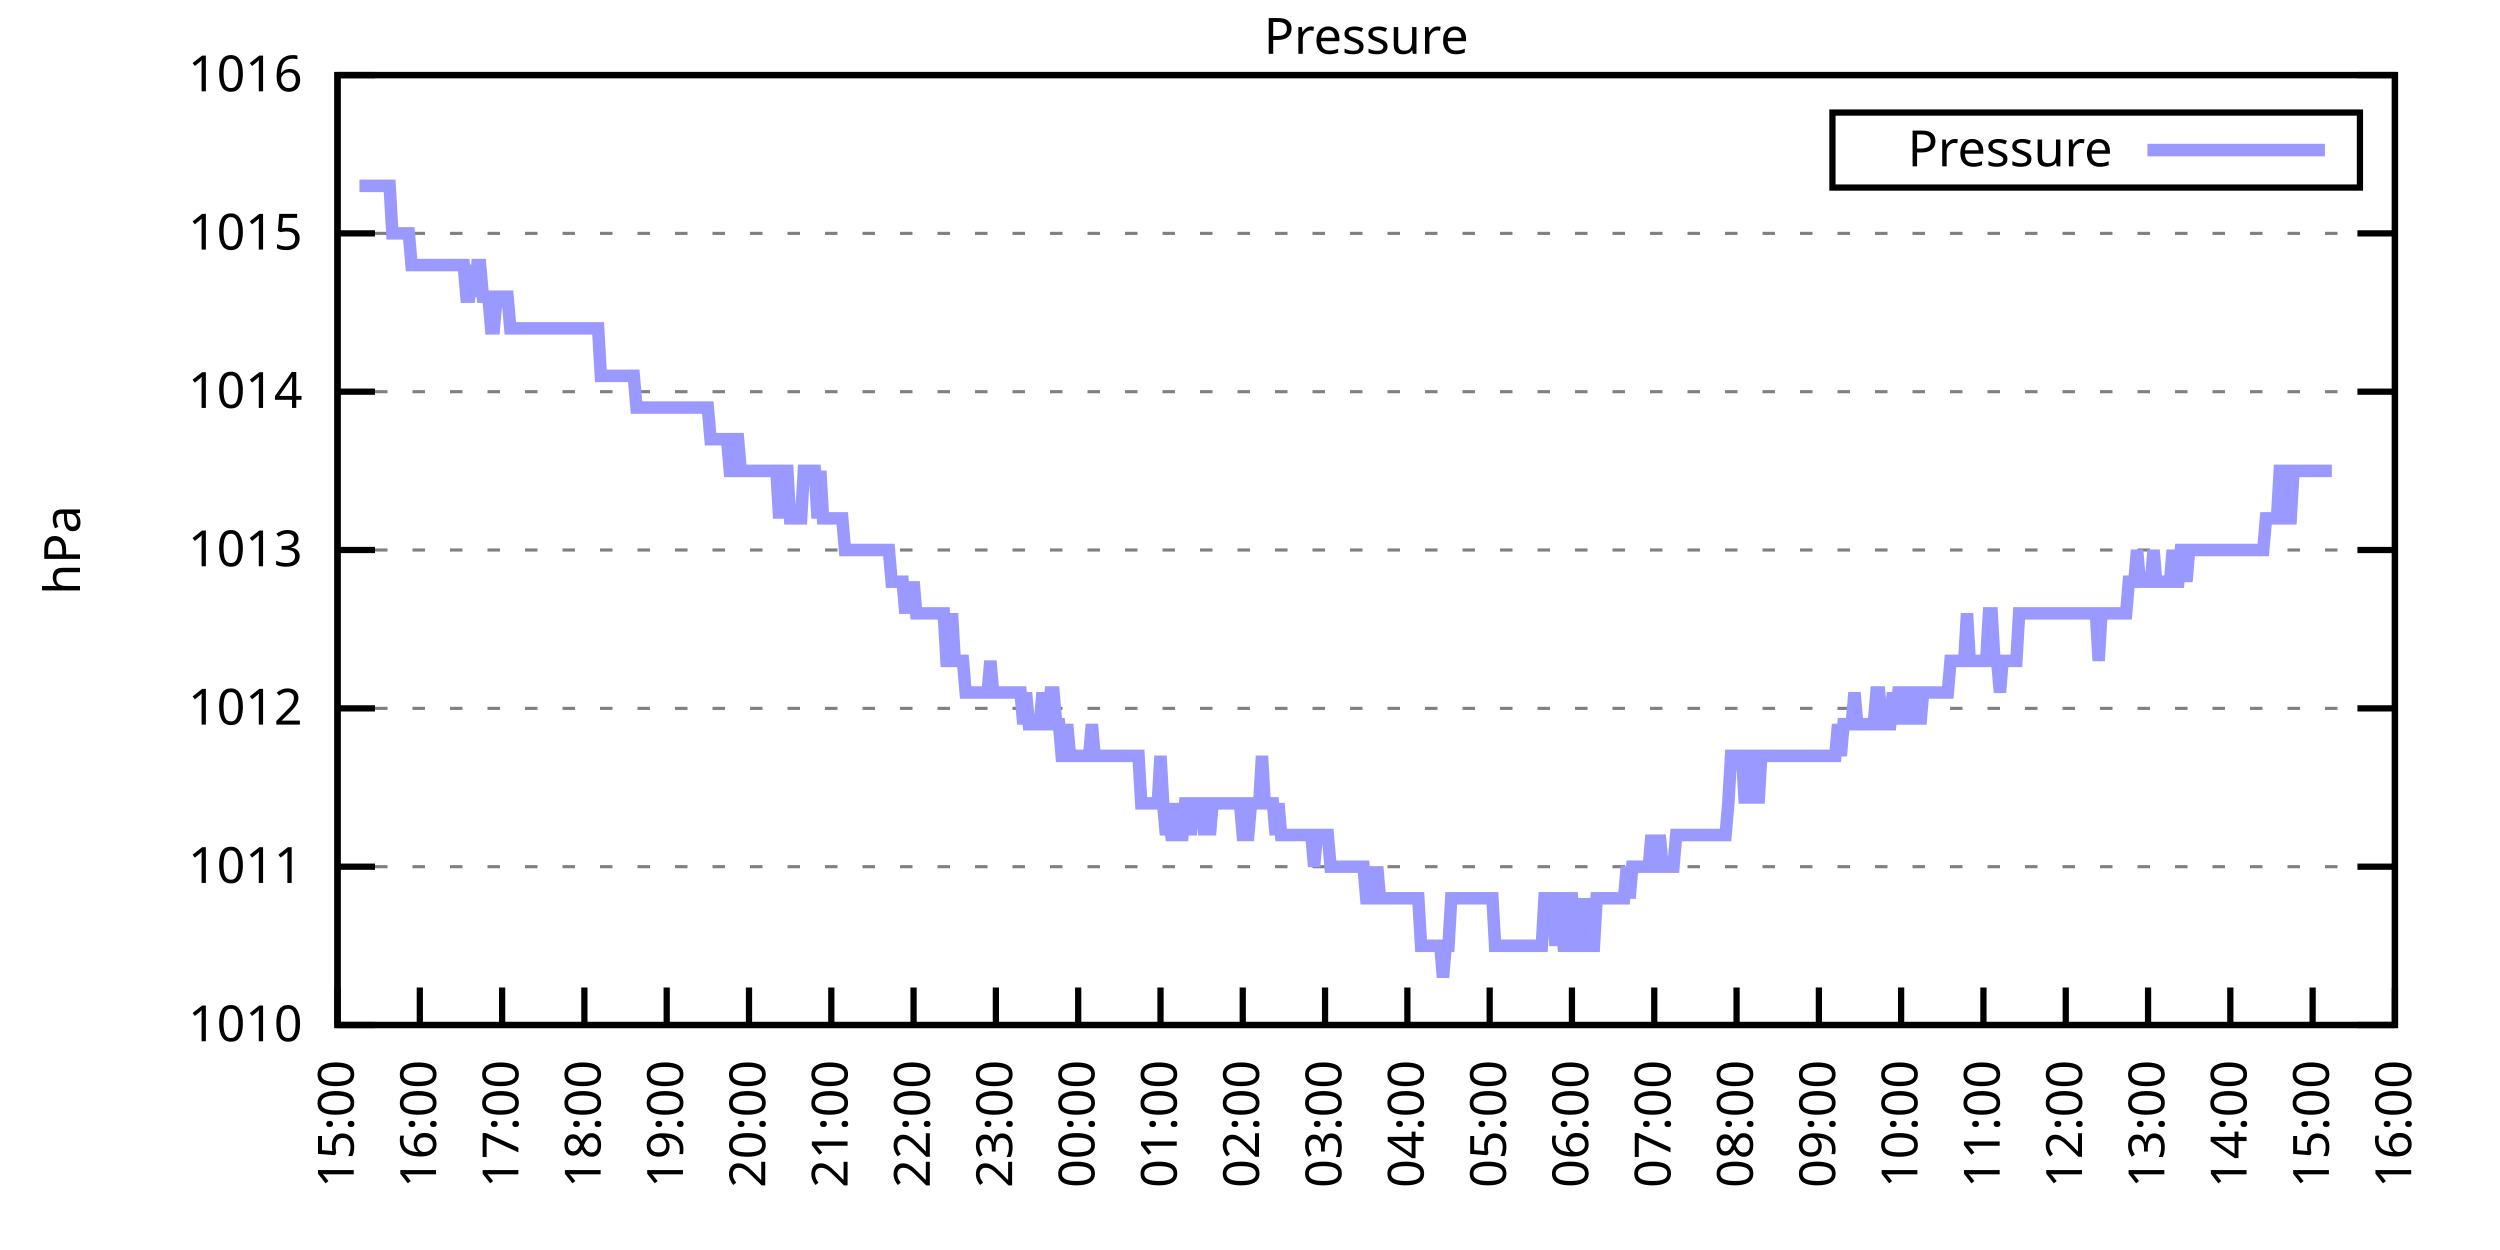
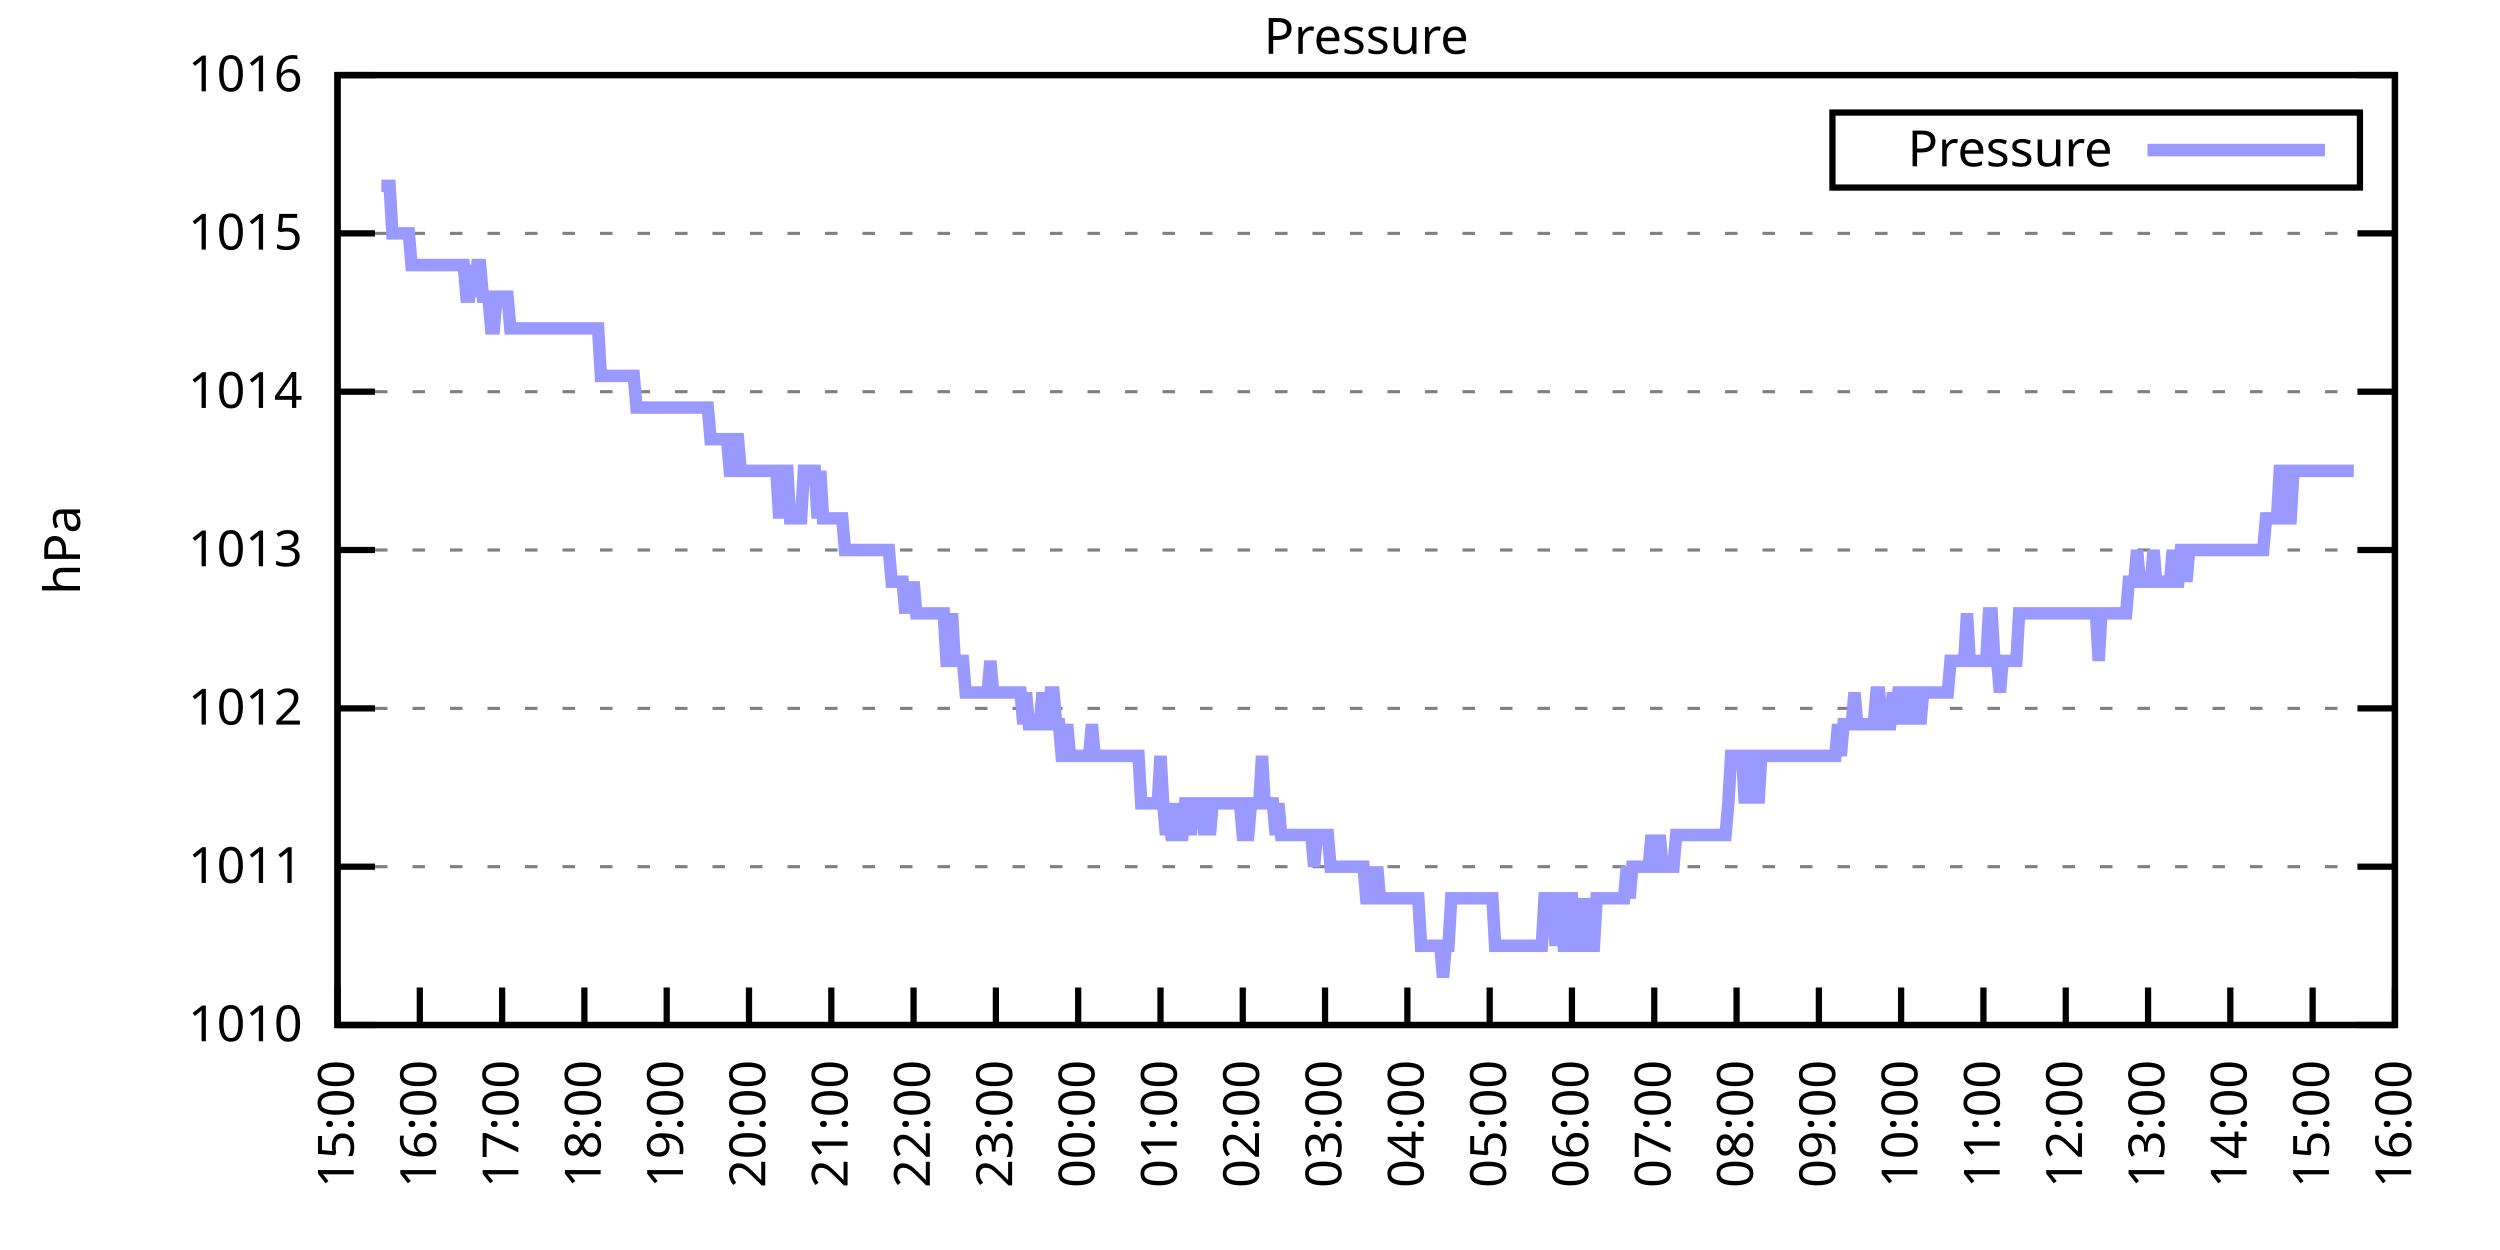
<svg xmlns="http://www.w3.org/2000/svg" xmlns:xlink="http://www.w3.org/1999/xlink" width="400" height="200" viewBox="0 0 400 200">
  <g id="gnuplot_canvas">
    <rect x="0" y="0" width="400" height="200" fill="none" />
    <defs>
      <circle id="gpDot" r="0.5" stroke-width="0.5" stroke="currentColor" />
      <path id="gpPt0" stroke-width="0.333" stroke="currentColor" d="M-1,0 h2 M0,-1 v2" />
      <path id="gpPt1" stroke-width="0.333" stroke="currentColor" d="M-1,-1 L1,1 M1,-1 L-1,1" />
      <path id="gpPt2" stroke-width="0.333" stroke="currentColor" d="M-1,0 L1,0 M0,-1 L0,1 M-1,-1 L1,1 M-1,1 L1,-1" />
      <rect id="gpPt3" stroke-width="0.333" stroke="currentColor" x="-1" y="-1" width="2" height="2" />
      <rect id="gpPt4" stroke-width="0.333" stroke="currentColor" fill="currentColor" x="-1" y="-1" width="2" height="2" />
      <circle id="gpPt5" stroke-width="0.333" stroke="currentColor" cx="0" cy="0" r="1" />
      <use xlink:href="#gpPt5" id="gpPt6" fill="currentColor" stroke="none" />
      <path id="gpPt7" stroke-width="0.333" stroke="currentColor" d="M0,-1.33 L-1.33,0.67 L1.33,0.67 z" />
      <use xlink:href="#gpPt7" id="gpPt8" fill="currentColor" stroke="none" />
      <use xlink:href="#gpPt7" id="gpPt9" stroke="currentColor" transform="rotate(180)" />
      <use xlink:href="#gpPt9" id="gpPt10" fill="currentColor" stroke="none" />
      <use xlink:href="#gpPt3" id="gpPt11" stroke="currentColor" transform="rotate(45)" />
      <use xlink:href="#gpPt11" id="gpPt12" fill="currentColor" stroke="none" />
      <path id="gpPt13" stroke-width="0.333" stroke="currentColor" d="M0,1.330 L1.265,0.411 L0.782,-1.067 L-0.782,-1.076 L-1.265,0.411 z" />
      <use xlink:href="#gpPt13" id="gpPt14" fill="currentColor" stroke="none" />
      <filter id="textbox" filterUnits="objectBoundingBox" x="0" y="0" height="1" width="1">
        <feFlood flood-color="white" flood-opacity="1" result="bgnd" />
        <feComposite in="SourceGraphic" in2="bgnd" operator="atop" />
      </filter>
      <filter id="greybox" filterUnits="objectBoundingBox" x="0" y="0" height="1" width="1">
        <feFlood flood-color="lightgrey" flood-opacity="1" result="grey" />
        <feComposite in="SourceGraphic" in2="grey" operator="atop" />
      </filter>
    </defs>
    <g fill="none" color="white" stroke="currentColor" stroke-width="1.00" stroke-linecap="butt" stroke-linejoin="miter">
</g>
    <g fill="none" color="black" stroke="currentColor" stroke-width="1.00" stroke-linecap="butt" stroke-linejoin="miter">
      <g stroke="none" shape-rendering="crispEdges">
        <polygon fill="rgb(255, 255, 255)" points="54.00,164.00 383.18,164.00 383.18,12.02 54.00,12.02 " />
      </g>
    </g>
    <g fill="none" color="black" stroke="currentColor" stroke-width="1.00" stroke-linecap="butt" stroke-linejoin="miter">
</g>
    <g fill="none" color="black" stroke="black" stroke-width="0.50" stroke-linecap="butt" stroke-linejoin="miter">
</g>
    <g fill="none" color="gray" stroke="currentColor" stroke-width="0.50" stroke-linecap="butt" stroke-linejoin="miter">
      <path stroke="gray" stroke-dasharray="2,4" class="gridline" d="M54.00,164.00 L383.19,164.00  " />
    </g>
    <g fill="none" color="gray" stroke="gray" stroke-width="1.00" stroke-linecap="butt" stroke-linejoin="miter">
</g>
    <g fill="none" color="black" stroke="currentColor" stroke-width="1.00" stroke-linecap="butt" stroke-linejoin="miter">
      <path stroke="black" d="M54.00,164.00 L60.00,164.00 M383.19,164.00 L377.19,164.00  " />
      <g transform="translate(48.40,166.60)" stroke="none" fill="black" font-family="Sans" font-size="8.00" text-anchor="end">
        <text>
          <tspan font-family="Sans"> 1010</tspan>
        </text>
      </g>
    </g>
    <g fill="none" color="black" stroke="currentColor" stroke-width="1.00" stroke-linecap="butt" stroke-linejoin="miter">
</g>
    <g fill="none" color="black" stroke="black" stroke-width="0.50" stroke-linecap="butt" stroke-linejoin="miter">
</g>
    <g fill="none" color="gray" stroke="currentColor" stroke-width="0.50" stroke-linecap="butt" stroke-linejoin="miter">
      <path stroke="gray" stroke-dasharray="2,4" class="gridline" d="M54.00,138.67 L383.19,138.67  " />
    </g>
    <g fill="none" color="gray" stroke="gray" stroke-width="1.00" stroke-linecap="butt" stroke-linejoin="miter">
</g>
    <g fill="none" color="black" stroke="currentColor" stroke-width="1.00" stroke-linecap="butt" stroke-linejoin="miter">
      <path stroke="black" d="M54.00,138.67 L60.00,138.67 M383.19,138.67 L377.19,138.67  " />
      <g transform="translate(48.40,141.27)" stroke="none" fill="black" font-family="Sans" font-size="8.00" text-anchor="end">
        <text>
          <tspan font-family="Sans"> 1011</tspan>
        </text>
      </g>
    </g>
    <g fill="none" color="black" stroke="currentColor" stroke-width="1.00" stroke-linecap="butt" stroke-linejoin="miter">
</g>
    <g fill="none" color="black" stroke="black" stroke-width="0.50" stroke-linecap="butt" stroke-linejoin="miter">
</g>
    <g fill="none" color="gray" stroke="currentColor" stroke-width="0.50" stroke-linecap="butt" stroke-linejoin="miter">
      <path stroke="gray" stroke-dasharray="2,4" class="gridline" d="M54.00,113.34 L383.19,113.34  " />
    </g>
    <g fill="none" color="gray" stroke="gray" stroke-width="1.00" stroke-linecap="butt" stroke-linejoin="miter">
</g>
    <g fill="none" color="black" stroke="currentColor" stroke-width="1.00" stroke-linecap="butt" stroke-linejoin="miter">
      <path stroke="black" d="M54.00,113.34 L60.00,113.34 M383.19,113.34 L377.19,113.34  " />
      <g transform="translate(48.40,115.94)" stroke="none" fill="black" font-family="Sans" font-size="8.00" text-anchor="end">
        <text>
          <tspan font-family="Sans"> 1012</tspan>
        </text>
      </g>
    </g>
    <g fill="none" color="black" stroke="currentColor" stroke-width="1.00" stroke-linecap="butt" stroke-linejoin="miter">
</g>
    <g fill="none" color="black" stroke="black" stroke-width="0.50" stroke-linecap="butt" stroke-linejoin="miter">
</g>
    <g fill="none" color="gray" stroke="currentColor" stroke-width="0.50" stroke-linecap="butt" stroke-linejoin="miter">
      <path stroke="gray" stroke-dasharray="2,4" class="gridline" d="M54.00,88.00 L383.19,88.00  " />
    </g>
    <g fill="none" color="gray" stroke="gray" stroke-width="1.00" stroke-linecap="butt" stroke-linejoin="miter">
</g>
    <g fill="none" color="black" stroke="currentColor" stroke-width="1.00" stroke-linecap="butt" stroke-linejoin="miter">
      <path stroke="black" d="M54.00,88.00 L60.00,88.00 M383.19,88.00 L377.19,88.00  " />
      <g transform="translate(48.40,90.60)" stroke="none" fill="black" font-family="Sans" font-size="8.00" text-anchor="end">
        <text>
          <tspan font-family="Sans"> 1013</tspan>
        </text>
      </g>
    </g>
    <g fill="none" color="black" stroke="currentColor" stroke-width="1.00" stroke-linecap="butt" stroke-linejoin="miter">
</g>
    <g fill="none" color="black" stroke="black" stroke-width="0.50" stroke-linecap="butt" stroke-linejoin="miter">
</g>
    <g fill="none" color="gray" stroke="currentColor" stroke-width="0.50" stroke-linecap="butt" stroke-linejoin="miter">
      <path stroke="gray" stroke-dasharray="2,4" class="gridline" d="M54.00,62.67 L383.19,62.67  " />
    </g>
    <g fill="none" color="gray" stroke="gray" stroke-width="1.00" stroke-linecap="butt" stroke-linejoin="miter">
</g>
    <g fill="none" color="black" stroke="currentColor" stroke-width="1.00" stroke-linecap="butt" stroke-linejoin="miter">
      <path stroke="black" d="M54.00,62.67 L60.00,62.67 M383.19,62.67 L377.19,62.67  " />
      <g transform="translate(48.40,65.27)" stroke="none" fill="black" font-family="Sans" font-size="8.00" text-anchor="end">
        <text>
          <tspan font-family="Sans"> 1014</tspan>
        </text>
      </g>
    </g>
    <g fill="none" color="black" stroke="currentColor" stroke-width="1.00" stroke-linecap="butt" stroke-linejoin="miter">
</g>
    <g fill="none" color="black" stroke="black" stroke-width="0.50" stroke-linecap="butt" stroke-linejoin="miter">
</g>
    <g fill="none" color="gray" stroke="currentColor" stroke-width="0.50" stroke-linecap="butt" stroke-linejoin="miter">
      <path stroke="gray" stroke-dasharray="2,4" class="gridline" d="M54.00,37.34 L383.19,37.34  " />
    </g>
    <g fill="none" color="gray" stroke="gray" stroke-width="1.00" stroke-linecap="butt" stroke-linejoin="miter">
</g>
    <g fill="none" color="black" stroke="currentColor" stroke-width="1.00" stroke-linecap="butt" stroke-linejoin="miter">
      <path stroke="black" d="M54.00,37.34 L60.00,37.34 M383.19,37.34 L377.19,37.34  " />
      <g transform="translate(48.40,39.94)" stroke="none" fill="black" font-family="Sans" font-size="8.00" text-anchor="end">
        <text>
          <tspan font-family="Sans"> 1015</tspan>
        </text>
      </g>
    </g>
    <g fill="none" color="black" stroke="currentColor" stroke-width="1.00" stroke-linecap="butt" stroke-linejoin="miter">
</g>
    <g fill="none" color="black" stroke="black" stroke-width="0.50" stroke-linecap="butt" stroke-linejoin="miter">
</g>
    <g fill="none" color="gray" stroke="currentColor" stroke-width="0.50" stroke-linecap="butt" stroke-linejoin="miter">
      <path stroke="gray" stroke-dasharray="2,4" class="gridline" d="M54.00,12.01 L383.19,12.01  " />
    </g>
    <g fill="none" color="gray" stroke="gray" stroke-width="1.00" stroke-linecap="butt" stroke-linejoin="miter">
</g>
    <g fill="none" color="black" stroke="currentColor" stroke-width="1.00" stroke-linecap="butt" stroke-linejoin="miter">
      <path stroke="black" d="M54.00,12.01 L60.00,12.01 M383.19,12.01 L377.19,12.01  " />
      <g transform="translate(48.40,14.61)" stroke="none" fill="black" font-family="Sans" font-size="8.00" text-anchor="end">
        <text>
          <tspan font-family="Sans"> 1016</tspan>
        </text>
      </g>
    </g>
    <g fill="none" color="black" stroke="currentColor" stroke-width="1.00" stroke-linecap="butt" stroke-linejoin="miter">
      <path stroke="black" d="M54.00,164.00 L54.00,158.00  " />
      <g transform="translate(56.60,169.60) rotate(270.00)" stroke="none" fill="black" font-family="Sans" font-size="8.00" text-anchor="end">
        <text>
          <tspan font-family="Sans">15:00</tspan>
        </text>
      </g>
    </g>
    <g fill="none" color="black" stroke="currentColor" stroke-width="1.00" stroke-linecap="butt" stroke-linejoin="miter">
      <path stroke="black" d="M67.17,164.00 L67.17,158.00  " />
      <g transform="translate(69.77,169.60) rotate(270.00)" stroke="none" fill="black" font-family="Sans" font-size="8.00" text-anchor="end">
        <text>
          <tspan font-family="Sans">16:00</tspan>
        </text>
      </g>
    </g>
    <g fill="none" color="black" stroke="currentColor" stroke-width="1.00" stroke-linecap="butt" stroke-linejoin="miter">
      <path stroke="black" d="M80.34,164.00 L80.34,158.00  " />
      <g transform="translate(82.94,169.60) rotate(270.00)" stroke="none" fill="black" font-family="Sans" font-size="8.00" text-anchor="end">
        <text>
          <tspan font-family="Sans">17:00</tspan>
        </text>
      </g>
    </g>
    <g fill="none" color="black" stroke="currentColor" stroke-width="1.00" stroke-linecap="butt" stroke-linejoin="miter">
      <path stroke="black" d="M93.50,164.00 L93.50,158.00  " />
      <g transform="translate(96.10,169.60) rotate(270.00)" stroke="none" fill="black" font-family="Sans" font-size="8.00" text-anchor="end">
        <text>
          <tspan font-family="Sans">18:00</tspan>
        </text>
      </g>
    </g>
    <g fill="none" color="black" stroke="currentColor" stroke-width="1.00" stroke-linecap="butt" stroke-linejoin="miter">
      <path stroke="black" d="M106.67,164.00 L106.67,158.00  " />
      <g transform="translate(109.27,169.60) rotate(270.00)" stroke="none" fill="black" font-family="Sans" font-size="8.00" text-anchor="end">
        <text>
          <tspan font-family="Sans">19:00</tspan>
        </text>
      </g>
    </g>
    <g fill="none" color="black" stroke="currentColor" stroke-width="1.00" stroke-linecap="butt" stroke-linejoin="miter">
      <path stroke="black" d="M119.84,164.00 L119.84,158.00  " />
      <g transform="translate(122.44,169.60) rotate(270.00)" stroke="none" fill="black" font-family="Sans" font-size="8.00" text-anchor="end">
        <text>
          <tspan font-family="Sans">20:00</tspan>
        </text>
      </g>
    </g>
    <g fill="none" color="black" stroke="currentColor" stroke-width="1.00" stroke-linecap="butt" stroke-linejoin="miter">
      <path stroke="black" d="M133.01,164.00 L133.01,158.00  " />
      <g transform="translate(135.61,169.60) rotate(270.00)" stroke="none" fill="black" font-family="Sans" font-size="8.00" text-anchor="end">
        <text>
          <tspan font-family="Sans">21:00</tspan>
        </text>
      </g>
    </g>
    <g fill="none" color="black" stroke="currentColor" stroke-width="1.00" stroke-linecap="butt" stroke-linejoin="miter">
      <path stroke="black" d="M146.17,164.00 L146.17,158.00  " />
      <g transform="translate(148.77,169.60) rotate(270.00)" stroke="none" fill="black" font-family="Sans" font-size="8.00" text-anchor="end">
        <text>
          <tspan font-family="Sans">22:00</tspan>
        </text>
      </g>
    </g>
    <g fill="none" color="black" stroke="currentColor" stroke-width="1.00" stroke-linecap="butt" stroke-linejoin="miter">
      <path stroke="black" d="M159.34,164.00 L159.34,158.00  " />
      <g transform="translate(161.94,169.60) rotate(270.00)" stroke="none" fill="black" font-family="Sans" font-size="8.00" text-anchor="end">
        <text>
          <tspan font-family="Sans">23:00</tspan>
        </text>
      </g>
    </g>
    <g fill="none" color="black" stroke="currentColor" stroke-width="1.00" stroke-linecap="butt" stroke-linejoin="miter">
      <path stroke="black" d="M172.51,164.00 L172.51,158.00  " />
      <g transform="translate(175.11,169.60) rotate(270.00)" stroke="none" fill="black" font-family="Sans" font-size="8.00" text-anchor="end">
        <text>
          <tspan font-family="Sans">00:00</tspan>
        </text>
      </g>
    </g>
    <g fill="none" color="black" stroke="currentColor" stroke-width="1.00" stroke-linecap="butt" stroke-linejoin="miter">
      <path stroke="black" d="M185.68,164.00 L185.68,158.00  " />
      <g transform="translate(188.28,169.60) rotate(270.00)" stroke="none" fill="black" font-family="Sans" font-size="8.00" text-anchor="end">
        <text>
          <tspan font-family="Sans">01:00</tspan>
        </text>
      </g>
    </g>
    <g fill="none" color="black" stroke="currentColor" stroke-width="1.00" stroke-linecap="butt" stroke-linejoin="miter">
      <path stroke="black" d="M198.84,164.00 L198.84,158.00  " />
      <g transform="translate(201.44,169.60) rotate(270.00)" stroke="none" fill="black" font-family="Sans" font-size="8.00" text-anchor="end">
        <text>
          <tspan font-family="Sans">02:00</tspan>
        </text>
      </g>
    </g>
    <g fill="none" color="black" stroke="currentColor" stroke-width="1.00" stroke-linecap="butt" stroke-linejoin="miter">
      <path stroke="black" d="M212.01,164.00 L212.01,158.00  " />
      <g transform="translate(214.61,169.60) rotate(270.00)" stroke="none" fill="black" font-family="Sans" font-size="8.00" text-anchor="end">
        <text>
          <tspan font-family="Sans">03:00</tspan>
        </text>
      </g>
    </g>
    <g fill="none" color="black" stroke="currentColor" stroke-width="1.00" stroke-linecap="butt" stroke-linejoin="miter">
      <path stroke="black" d="M225.18,164.00 L225.18,158.00  " />
      <g transform="translate(227.78,169.60) rotate(270.00)" stroke="none" fill="black" font-family="Sans" font-size="8.00" text-anchor="end">
        <text>
          <tspan font-family="Sans">04:00</tspan>
        </text>
      </g>
    </g>
    <g fill="none" color="black" stroke="currentColor" stroke-width="1.00" stroke-linecap="butt" stroke-linejoin="miter">
      <path stroke="black" d="M238.35,164.00 L238.35,158.00  " />
      <g transform="translate(240.95,169.60) rotate(270.00)" stroke="none" fill="black" font-family="Sans" font-size="8.00" text-anchor="end">
        <text>
          <tspan font-family="Sans">05:00</tspan>
        </text>
      </g>
    </g>
    <g fill="none" color="black" stroke="currentColor" stroke-width="1.00" stroke-linecap="butt" stroke-linejoin="miter">
      <path stroke="black" d="M251.51,164.00 L251.51,158.00  " />
      <g transform="translate(254.11,169.60) rotate(270.00)" stroke="none" fill="black" font-family="Sans" font-size="8.00" text-anchor="end">
        <text>
          <tspan font-family="Sans">06:00</tspan>
        </text>
      </g>
    </g>
    <g fill="none" color="black" stroke="currentColor" stroke-width="1.00" stroke-linecap="butt" stroke-linejoin="miter">
      <path stroke="black" d="M264.68,164.00 L264.68,158.00  " />
      <g transform="translate(267.28,169.60) rotate(270.00)" stroke="none" fill="black" font-family="Sans" font-size="8.00" text-anchor="end">
        <text>
          <tspan font-family="Sans">07:00</tspan>
        </text>
      </g>
    </g>
    <g fill="none" color="black" stroke="currentColor" stroke-width="1.00" stroke-linecap="butt" stroke-linejoin="miter">
      <path stroke="black" d="M277.85,164.00 L277.85,158.00  " />
      <g transform="translate(280.45,169.60) rotate(270.00)" stroke="none" fill="black" font-family="Sans" font-size="8.00" text-anchor="end">
        <text>
          <tspan font-family="Sans">08:00</tspan>
        </text>
      </g>
    </g>
    <g fill="none" color="black" stroke="currentColor" stroke-width="1.00" stroke-linecap="butt" stroke-linejoin="miter">
      <path stroke="black" d="M291.02,164.00 L291.02,158.00  " />
      <g transform="translate(293.62,169.60) rotate(270.00)" stroke="none" fill="black" font-family="Sans" font-size="8.00" text-anchor="end">
        <text>
          <tspan font-family="Sans">09:00</tspan>
        </text>
      </g>
    </g>
    <g fill="none" color="black" stroke="currentColor" stroke-width="1.00" stroke-linecap="butt" stroke-linejoin="miter">
      <path stroke="black" d="M304.18,164.00 L304.18,158.00  " />
      <g transform="translate(306.78,169.60) rotate(270.00)" stroke="none" fill="black" font-family="Sans" font-size="8.00" text-anchor="end">
        <text>
          <tspan font-family="Sans">10:00</tspan>
        </text>
      </g>
    </g>
    <g fill="none" color="black" stroke="currentColor" stroke-width="1.00" stroke-linecap="butt" stroke-linejoin="miter">
      <path stroke="black" d="M317.35,164.00 L317.35,158.00  " />
      <g transform="translate(319.95,169.60) rotate(270.00)" stroke="none" fill="black" font-family="Sans" font-size="8.00" text-anchor="end">
        <text>
          <tspan font-family="Sans">11:00</tspan>
        </text>
      </g>
    </g>
    <g fill="none" color="black" stroke="currentColor" stroke-width="1.00" stroke-linecap="butt" stroke-linejoin="miter">
      <path stroke="black" d="M330.52,164.00 L330.52,158.00  " />
      <g transform="translate(333.12,169.60) rotate(270.00)" stroke="none" fill="black" font-family="Sans" font-size="8.00" text-anchor="end">
        <text>
          <tspan font-family="Sans">12:00</tspan>
        </text>
      </g>
    </g>
    <g fill="none" color="black" stroke="currentColor" stroke-width="1.00" stroke-linecap="butt" stroke-linejoin="miter">
      <path stroke="black" d="M343.69,164.00 L343.69,158.00  " />
      <g transform="translate(346.29,169.60) rotate(270.00)" stroke="none" fill="black" font-family="Sans" font-size="8.00" text-anchor="end">
        <text>
          <tspan font-family="Sans">13:00</tspan>
        </text>
      </g>
    </g>
    <g fill="none" color="black" stroke="currentColor" stroke-width="1.00" stroke-linecap="butt" stroke-linejoin="miter">
      <path stroke="black" d="M356.85,164.00 L356.85,158.00  " />
      <g transform="translate(359.45,169.60) rotate(270.00)" stroke="none" fill="black" font-family="Sans" font-size="8.00" text-anchor="end">
        <text>
          <tspan font-family="Sans">14:00</tspan>
        </text>
      </g>
    </g>
    <g fill="none" color="black" stroke="currentColor" stroke-width="1.00" stroke-linecap="butt" stroke-linejoin="miter">
      <path stroke="black" d="M370.02,164.00 L370.02,158.00  " />
      <g transform="translate(372.62,169.60) rotate(270.00)" stroke="none" fill="black" font-family="Sans" font-size="8.00" text-anchor="end">
        <text>
          <tspan font-family="Sans">15:00</tspan>
        </text>
      </g>
    </g>
    <g fill="none" color="black" stroke="currentColor" stroke-width="1.00" stroke-linecap="butt" stroke-linejoin="miter">
      <path stroke="black" d="M383.19,164.00 L383.19,158.00  " />
      <g transform="translate(385.79,169.60) rotate(270.00)" stroke="none" fill="black" font-family="Sans" font-size="8.00" text-anchor="end">
        <text>
          <tspan font-family="Sans">16:00</tspan>
        </text>
      </g>
    </g>
    <g fill="none" color="black" stroke="currentColor" stroke-width="1.00" stroke-linecap="butt" stroke-linejoin="miter">
</g>
    <g fill="none" color="black" stroke="currentColor" stroke-width="1.00" stroke-linecap="butt" stroke-linejoin="miter">
      <path stroke="black" d="M54.00,12.01 L54.00,164.00 L383.19,164.00 L383.19,12.01 L54.00,12.01 Z  " />
    </g>
    <g fill="none" color="black" stroke="currentColor" stroke-width="1.00" stroke-linecap="butt" stroke-linejoin="miter">
</g>
    <g fill="none" color="black" stroke="currentColor" stroke-width="1.00" stroke-linecap="butt" stroke-linejoin="miter">
      <path stroke="black" d="M293.19,30.01 L293.19,18.01 L377.59,18.01 L377.59,30.01 L293.19,30.01 Z  " />
    </g>
    <g id="Pressure_plot_1">
      <g fill="none" color="white" stroke="black" stroke-width="2.00" stroke-linecap="butt" stroke-linejoin="miter">
</g>
      <g fill="none" color="black" stroke="currentColor" stroke-width="2.00" stroke-linecap="butt" stroke-linejoin="miter">
        <g transform="translate(337.99,26.61)" stroke="none" fill="black" font-family="Sans" font-size="8.00" text-anchor="end">
          <text>
            <tspan font-family="Sans">Pressure</tspan>
          </text>
        </g>
      </g>
      <g fill="none" color="black" stroke="currentColor" stroke-width="2.00" stroke-linecap="butt" stroke-linejoin="miter">
-         <path stroke="rgb(153, 153, 255)" d="M343.59,24.01 L371.99,24.01 M57.51,29.74 L57.95,29.74 L58.39,29.74 L58.83,29.74 L59.27,29.74 L59.71,29.74   L60.14,29.74 L60.58,29.74 L61.02,29.74 L61.46,29.74 L61.90,29.74 L62.34,29.74 L62.78,37.34 L63.22,37.34   L63.66,37.34 L64.10,37.34 L64.53,37.34 L64.97,37.34 L65.41,37.34 L65.85,42.41 L66.29,42.41 L66.73,42.41   L67.17,42.41 L67.61,42.41 L68.05,42.41 L68.48,42.41 L68.92,42.41 L69.36,42.41 L69.80,42.41 L70.24,42.41   L70.68,42.41 L71.12,42.41 L71.56,42.41 L72.00,42.41 L72.43,42.41 L72.87,42.41 L73.31,42.41 L73.75,42.41   L74.19,42.41 L74.63,47.47 L75.07,47.47 L75.51,42.41 L75.95,47.47 L76.38,42.41 L76.82,42.41 L77.26,47.47   L77.70,47.47 L78.14,47.47 L78.58,52.54 L79.02,52.54 L79.46,47.47 L79.90,47.47 L80.34,47.47 L80.77,47.47   L81.21,47.47 L81.65,52.54 L82.09,52.54 L82.53,52.54 L82.97,52.54 L83.41,52.54 L83.85,52.54 L84.29,52.54   L84.72,52.54 L85.16,52.54 L85.60,52.54 L86.04,52.54 L86.48,52.54 L86.92,52.54 L87.36,52.54 L87.80,52.54   L88.24,52.54 L88.67,52.54 L89.11,52.54 L89.55,52.54 L89.99,52.54 L90.43,52.54 L90.87,52.54 L91.31,52.54   L91.75,52.54 L92.19,52.54 L92.62,52.54 L93.06,52.54 L93.50,52.54 L93.94,52.54 L94.38,52.54 L94.82,52.54   L95.26,52.54 L95.70,52.54 L96.14,60.14 L96.58,60.14 L97.01,60.14 L97.45,60.14 L97.89,60.14 L98.33,60.14   L98.77,60.14 L99.21,60.14 L99.65,60.14 L100.09,60.14 L100.53,60.14 L100.96,60.14 L101.40,60.14 L101.84,65.21   L102.28,65.21 L102.72,65.21 L103.16,65.21 L103.60,65.21 L104.04,65.21 L104.48,65.21 L104.91,65.21 L105.35,65.21   L105.79,65.21 L106.23,65.21 L106.67,65.21 L107.11,65.21 L107.55,65.21 L107.99,65.21 L108.43,65.21 L108.87,65.21   L109.30,65.21 L109.74,65.21 L110.18,65.21 L110.62,65.21 L111.06,65.21 L111.50,65.21 L111.94,65.21 L112.38,65.21   L112.82,65.21 L113.25,65.21 L113.69,70.27 L114.13,70.27 L114.57,70.27 L115.01,70.27 L115.45,70.27 L115.89,70.27   L116.33,70.27 L116.77,75.34 L117.20,75.34 L117.64,70.27 L118.08,70.27 L118.52,75.34 L118.96,75.34 L119.40,75.34   L119.84,75.34 L120.28,75.34 L120.72,75.34 L121.15,75.34 L121.59,75.34 L122.03,75.34 L122.47,75.34 L122.91,75.34   L123.35,75.34 L123.79,75.34 L124.23,75.34 L124.67,82.94 L125.11,75.34 L125.54,75.34 L125.98,75.34 L126.42,82.94   L126.86,82.94 L127.30,82.94 L127.74,82.94 L128.18,82.94 L128.62,75.34 L129.06,75.34 L129.49,75.34 L129.93,75.34   L130.37,75.34 L130.81,82.94 L131.25,75.34 L131.69,82.94 L132.13,82.94 L132.57,82.94 L133.01,82.94 L133.44,82.94   L133.88,82.94 L134.32,82.94 L134.76,82.94 L135.20,88.00 L135.64,88.00 L136.08,88.00 L136.52,88.00 L136.96,88.00   L137.39,88.00 L137.83,88.00 L138.27,88.00 L138.71,88.00 L139.15,88.00 L139.59,88.00 L140.03,88.00 L140.47,88.00   L140.91,88.00 L141.35,88.00 L141.78,88.00 L142.22,88.00 L142.66,93.07 L143.10,93.07 L143.54,93.07 L143.98,93.07   L144.42,93.07 L144.86,98.14 L145.30,93.07 L145.73,98.14 L146.17,93.07 L146.61,98.14 L147.05,98.14 L147.49,98.14   L147.93,98.14 L148.37,98.14 L148.81,98.14 L149.25,98.14 L149.68,98.14 L150.12,98.14 L150.56,98.14 L151.00,98.14   L151.44,105.74 L151.88,105.74 L152.32,98.14 L152.76,105.74 L153.20,105.74 L153.63,105.74 L154.07,105.74 L154.51,110.80   L154.95,110.80 L155.39,110.80 L155.83,110.80 L156.27,110.80 L156.71,110.80 L157.15,110.80 L157.59,110.80 L158.02,110.80   L158.46,105.74 L158.90,110.80 L159.34,110.80 L159.78,110.80 L160.22,110.80 L160.66,110.80 L161.10,110.80 L161.54,110.80   L161.97,110.80 L162.41,110.80 L162.85,110.80 L163.29,110.80 L163.73,115.87 L164.17,110.80 L164.61,115.87 L165.05,115.87   L165.49,115.87 L165.92,115.87 L166.36,115.87 L166.80,110.80 L167.24,115.87 L167.68,115.87 L168.12,110.80 L168.56,110.80   L169.00,115.87 L169.44,115.87 L169.87,120.94 L170.31,120.94 L170.75,115.87 L171.19,120.94 L171.63,120.94 L172.07,120.94   L172.51,120.94 L172.95,120.94 L173.39,120.94 L173.83,120.94 L174.26,120.94 L174.70,115.87 L175.14,120.94 L175.58,120.94   L176.02,120.94 L176.46,120.94 L176.90,120.94 L177.34,120.94 L177.78,120.94 L178.21,120.94 L178.65,120.94 L179.09,120.94   L179.53,120.94 L179.97,120.94 L180.41,120.94 L180.85,120.94 L181.29,120.94 L181.73,120.94 L182.16,120.94 L182.60,128.54   L183.04,128.54 L183.48,128.54 L183.92,128.54 L184.36,128.54 L184.80,128.54 L185.24,128.54 L185.68,120.94 L186.11,128.54   L186.55,133.60 L186.99,128.54 L187.43,133.60 L187.87,133.60 L188.31,128.54 L188.75,133.60 L189.19,133.60 L189.63,128.54   L190.07,128.54 L190.50,133.60 L190.94,128.54 L191.38,128.54 L191.82,128.54 L192.26,128.54 L192.70,133.60 L193.14,128.54   L193.58,133.60 L194.02,128.54 L194.45,128.54 L194.89,128.54 L195.33,128.54 L195.77,128.54 L196.21,128.54 L196.65,128.54   L197.09,128.54 L197.53,128.54 L197.97,128.54 L198.40,128.54 L198.84,133.60 L199.28,133.60 L199.72,133.60 L200.16,128.54   L200.60,128.54 L201.04,128.54 L201.48,128.54 L201.92,120.94 L202.35,128.54 L202.79,128.54 L203.23,128.54 L203.67,128.54   L204.11,133.60 L204.55,128.54 L204.99,133.60 L205.43,133.60 L205.87,133.60 L206.31,133.60 L206.74,133.60 L207.18,133.60   L207.62,133.60 L208.06,133.60 L208.50,133.60 L208.94,133.60 L209.38,133.60 L209.82,133.60 L210.26,138.67 L210.69,133.60   L211.13,133.60 L211.57,133.60 L212.01,133.60 L212.45,133.60 L212.89,138.67 L213.33,138.67 L213.77,138.67 L214.21,138.67   L214.64,138.67 L215.08,138.67 L215.52,138.67 L215.96,138.67 L216.40,138.67 L216.84,138.67 L217.28,138.67 L217.72,138.67   L218.16,138.67 L218.60,143.73 L219.03,143.73 L219.47,138.67 L219.91,143.73 L220.35,138.67 L220.79,143.73 L221.23,143.73   L221.67,143.73 L222.11,143.73 L222.55,143.73 L222.98,143.73 L223.42,143.73 L223.86,143.73 L224.30,143.73 L224.74,143.73   L225.18,143.73 L225.62,143.73 L226.06,143.73 L226.50,143.73 L226.93,143.73 L227.37,151.33 L227.81,151.33 L228.25,151.33   L228.69,151.33 L229.13,151.33 L229.57,151.33 L230.01,151.33 L230.45,151.33 L230.88,156.40 L231.32,151.33 L231.76,151.33   L232.20,143.73 L232.64,143.73 L233.08,143.73 L233.52,143.73 L233.96,143.73 L234.40,143.73 L234.84,143.73 L235.27,143.73   L235.71,143.73 L236.15,143.73 L236.59,143.73 L237.03,143.73 L237.47,143.73 L237.91,143.73 L238.35,143.73 L238.79,143.73   L239.22,151.33 L239.66,151.33 L240.10,151.33 L240.54,151.33 L240.98,151.33 L241.42,151.33 L241.86,151.33 L242.30,151.33   L242.74,151.33 L243.17,151.33 L243.61,151.33 L244.05,151.33 L244.49,151.33 L244.93,151.33 L245.37,151.33 L245.81,151.33   L246.25,151.33 L246.69,151.33 L247.12,143.73 L247.56,143.73 L248.00,143.73 L248.44,143.73 L248.88,151.33 L249.32,143.73   L249.76,143.73 L250.20,151.33 L250.64,151.33 L251.08,143.73 L251.51,143.73 L251.95,151.33 L252.39,151.33 L252.83,143.73   L253.27,151.33 L253.71,151.33 L254.15,143.73 L254.59,151.33 L255.03,151.33 L255.46,143.73 L255.90,143.73 L256.34,143.73   L256.78,143.73 L257.22,143.73 L257.66,143.73 L258.10,143.73 L258.54,143.73 L258.98,143.73 L259.41,143.73 L259.85,143.73   L260.29,138.67 L260.73,143.73 L261.17,138.67 L261.61,138.67 L262.05,138.67 L262.49,138.67 L262.93,138.67 L263.36,138.67   L263.80,138.67 L264.24,133.60 L264.68,138.67 L265.12,138.67 L265.56,133.60 L266.00,138.67 L266.44,138.67 L266.88,138.67   L267.32,138.67 L267.75,138.67 L268.19,133.60 L268.63,133.60 L269.07,133.60 L269.51,133.60 L269.95,133.60 L270.39,133.60   L270.83,133.60 L271.27,133.60 L271.70,133.60 L272.14,133.60 L272.58,133.60 L273.02,133.60 L273.46,133.60 L273.90,133.60   L274.34,133.60 L274.78,133.60 L275.22,133.60 L275.65,133.60 L276.09,133.60 L276.53,128.54 L276.97,120.94 L277.41,120.94   L277.85,120.94 L278.29,120.94 L278.73,120.94 L279.17,128.54 L279.60,120.94 L280.04,120.94 L280.48,128.54 L280.92,120.94   L281.36,128.54 L281.80,120.94 L282.24,120.94 L282.68,120.94 L283.12,120.94 L283.56,120.94 L283.99,120.94 L284.43,120.94   L284.87,120.94 L285.31,120.94 L285.75,120.94 L286.19,120.94 L286.63,120.94 L287.07,120.94 L287.51,120.94 L287.94,120.94   L288.38,120.94 L288.82,120.94 L289.26,120.94 L289.70,120.94 L290.14,120.94 L290.58,120.94 L291.02,120.94 L291.46,120.94   L291.89,120.94 L292.33,120.94 L292.77,120.94 L293.21,120.94 L293.65,120.94 L294.09,115.87 L294.53,120.94 L294.97,115.87   L295.41,115.87 L295.84,115.87 L296.28,115.87 L296.72,110.80 L297.16,115.87 L297.60,115.87 L298.04,115.87 L298.48,115.87   L298.92,115.87 L299.36,115.87 L299.80,115.87 L300.23,110.80 L300.67,110.80 L301.11,115.87 L301.55,115.87 L301.99,115.87   L302.43,115.87 L302.87,110.80 L303.31,115.87 L303.75,110.80 L304.18,110.80 L304.62,115.87 L305.06,110.80 L305.50,110.80   L305.94,115.87 L306.38,110.80 L306.82,110.80 L307.26,115.87 L307.70,110.80 L308.13,110.80 L308.57,110.80 L309.01,110.80   L309.45,110.80 L309.89,110.80 L310.33,110.80 L310.77,110.80 L311.21,110.80 L311.65,110.80 L312.08,105.74 L312.52,105.74   L312.96,105.74 L313.40,105.74 L313.84,105.74 L314.28,105.74 L314.72,98.14 L315.16,105.74 L315.60,105.74 L316.04,105.74   L316.47,105.74 L316.91,105.74 L317.35,105.74 L317.79,105.74 L318.23,98.14 L318.67,98.14 L319.11,105.74 L319.55,105.74   L319.99,110.80 L320.42,105.74 L320.86,105.74 L321.30,105.74 L321.74,105.74 L322.18,105.74 L322.62,105.74 L323.06,98.14   L323.50,98.14 L323.94,98.14 L324.37,98.14 L324.81,98.14 L325.25,98.14 L325.69,98.14 L326.13,98.14 L326.57,98.14   L327.01,98.14 L327.45,98.14 L327.89,98.14 L328.33,98.14 L328.76,98.14 L329.20,98.14 L329.64,98.14 L330.08,98.14   L330.52,98.14 L330.96,98.14 L331.40,98.14 L331.84,98.14 L332.28,98.14 L332.71,98.14 L333.15,98.14 L333.59,98.14   L334.03,98.14 L334.47,98.14 L334.91,98.14 L335.35,98.14 L335.79,105.74 L336.23,98.14 L336.66,98.14 L337.10,98.14   L337.54,98.14 L337.98,98.14 L338.42,98.14 L338.86,98.14 L339.30,98.14 L339.74,98.14 L340.18,98.14 L340.61,93.07   L341.05,93.07 L341.49,93.07 L341.93,88.00 L342.37,93.07 L342.81,93.07 L343.25,93.07 L343.69,93.07 L344.13,93.07   L344.57,88.00 L345.00,93.07 L345.44,93.07 L345.88,93.07 L346.32,93.07 L346.76,93.07 L347.20,93.07 L347.64,88.00   L348.08,93.07 L348.52,93.07 L348.95,88.00 L349.39,88.00 L349.83,93.07 L350.27,88.00 L350.71,88.00 L351.15,88.00   L351.59,88.00 L352.03,88.00 L352.47,88.00 L352.90,88.00 L353.34,88.00 L353.78,88.00 L354.22,88.00 L354.66,88.00   L355.10,88.00 L355.54,88.00 L355.98,88.00 L356.42,88.00 L356.85,88.00 L357.29,88.00 L357.73,88.00 L358.17,88.00   L358.61,88.00 L359.05,88.00 L359.49,88.00 L359.93,88.00 L360.37,88.00 L360.81,88.00 L361.24,88.00 L361.68,88.00   L362.12,88.00 L362.56,82.94 L363.00,82.94 L363.44,82.94 L363.88,82.94 L364.32,82.94 L364.76,75.34 L365.19,75.34   L365.63,82.94 L366.07,82.94 L366.51,82.94 L366.95,75.34 L367.39,75.34 L367.83,75.34 L368.27,75.34 L368.71,75.34   L369.14,75.34 L369.58,75.34 L370.02,75.34 L370.46,75.34 L370.90,75.34 L371.34,75.34 L371.78,75.34 L372.22,75.34   L372.66,75.34 L373.09,75.34  " />
+         <path stroke="rgb(153, 153, 255)" d="M343.59,24.01 L371.99,24.01 M61.02,29.74 L61.46,29.74 L61.90,29.74 L62.34,29.74 L62.78,37.34 L63.22,37.34   L63.66,37.34 L64.10,37.34 L64.53,37.34 L64.97,37.34 L65.41,37.34 L65.85,42.41 L66.29,42.41 L66.73,42.41   L67.17,42.41 L67.61,42.41 L68.05,42.41 L68.48,42.41 L68.92,42.41 L69.36,42.41 L69.80,42.41 L70.24,42.41   L70.68,42.41 L71.12,42.41 L71.56,42.41 L72.00,42.41 L72.43,42.41 L72.87,42.41 L73.31,42.41 L73.75,42.41   L74.19,42.41 L74.63,47.47 L75.07,47.47 L75.51,42.41 L75.95,47.47 L76.38,42.41 L76.82,42.41 L77.26,47.47   L77.70,47.47 L78.14,47.47 L78.58,52.54 L79.02,52.54 L79.46,47.47 L79.90,47.47 L80.34,47.47 L80.77,47.47   L81.21,47.47 L81.65,52.54 L82.09,52.54 L82.53,52.54 L82.97,52.54 L83.41,52.54 L83.85,52.54 L84.29,52.54   L84.72,52.54 L85.16,52.54 L85.60,52.54 L86.04,52.54 L86.48,52.54 L86.92,52.54 L87.36,52.54 L87.80,52.54   L88.24,52.54 L88.67,52.54 L89.11,52.54 L89.55,52.54 L89.99,52.54 L90.43,52.54 L90.87,52.54 L91.31,52.54   L91.75,52.54 L92.19,52.54 L92.62,52.54 L93.06,52.54 L93.50,52.54 L93.94,52.54 L94.38,52.54 L94.82,52.54   L95.26,52.54 L95.70,52.54 L96.14,60.14 L96.58,60.14 L97.01,60.14 L97.45,60.14 L97.89,60.14 L98.33,60.14   L98.77,60.14 L99.21,60.14 L99.65,60.14 L100.09,60.14 L100.53,60.14 L100.96,60.14 L101.40,60.14 L101.84,65.21   L102.28,65.21 L102.72,65.21 L103.16,65.21 L103.60,65.21 L104.04,65.21 L104.48,65.21 L104.91,65.21 L105.35,65.21   L105.79,65.21 L106.23,65.21 L106.67,65.21 L107.11,65.21 L107.55,65.21 L107.99,65.21 L108.43,65.21 L108.87,65.21   L109.30,65.21 L109.74,65.21 L110.18,65.21 L110.62,65.21 L111.06,65.21 L111.50,65.21 L111.94,65.21 L112.38,65.21   L112.82,65.21 L113.25,65.21 L113.69,70.27 L114.13,70.27 L114.57,70.27 L115.01,70.27 L115.45,70.27 L115.89,70.27   L116.33,70.27 L116.77,75.34 L117.20,75.34 L117.64,70.27 L118.08,70.27 L118.52,75.34 L118.96,75.34 L119.40,75.34   L119.84,75.34 L120.28,75.34 L120.72,75.34 L121.15,75.34 L121.59,75.34 L122.03,75.34 L122.47,75.34 L122.91,75.34   L123.35,75.34 L123.79,75.34 L124.23,75.34 L124.67,82.94 L125.11,75.34 L125.54,75.34 L125.98,75.34 L126.42,82.94   L126.86,82.94 L127.30,82.94 L127.74,82.94 L128.18,82.94 L128.62,75.34 L129.06,75.34 L129.49,75.34 L129.93,75.34   L130.37,75.34 L130.81,82.94 L131.25,75.34 L131.69,82.94 L132.13,82.94 L132.57,82.94 L133.01,82.94 L133.44,82.94   L133.88,82.94 L134.32,82.94 L134.76,82.94 L135.20,88.00 L135.64,88.00 L136.08,88.00 L136.52,88.00 L136.96,88.00   L137.39,88.00 L137.83,88.00 L138.27,88.00 L138.71,88.00 L139.15,88.00 L139.59,88.00 L140.03,88.00 L140.47,88.00   L140.91,88.00 L141.35,88.00 L141.78,88.00 L142.22,88.00 L142.66,93.07 L143.10,93.07 L143.54,93.07 L143.98,93.07   L144.42,93.07 L144.86,98.14 L145.30,93.07 L145.73,98.14 L146.17,93.07 L146.61,98.14 L147.05,98.14 L147.49,98.14   L147.93,98.14 L148.37,98.14 L148.81,98.14 L149.25,98.14 L149.68,98.14 L150.12,98.14 L150.56,98.14 L151.00,98.14   L151.44,105.74 L151.88,105.74 L152.32,98.14 L152.76,105.74 L153.20,105.74 L153.63,105.74 L154.07,105.74 L154.51,110.80   L154.95,110.80 L155.39,110.80 L155.83,110.80 L156.27,110.80 L156.71,110.80 L157.15,110.80 L157.59,110.80 L158.02,110.80   L158.46,105.74 L158.90,110.80 L159.34,110.80 L159.78,110.80 L160.22,110.80 L160.66,110.80 L161.10,110.80 L161.54,110.80   L161.97,110.80 L162.41,110.80 L162.85,110.80 L163.29,110.80 L163.73,115.87 L164.17,110.80 L164.61,115.87 L165.05,115.87   L165.49,115.87 L165.92,115.87 L166.36,115.87 L166.80,110.80 L167.24,115.87 L167.68,115.87 L168.12,110.80 L168.56,110.80   L169.00,115.87 L169.44,115.87 L169.87,120.94 L170.31,120.94 L170.75,115.87 L171.19,120.94 L171.63,120.94 L172.07,120.94   L172.51,120.94 L172.95,120.94 L173.39,120.94 L173.83,120.94 L174.26,120.94 L174.70,115.87 L175.14,120.94 L175.58,120.94   L176.02,120.94 L176.46,120.94 L176.90,120.94 L177.34,120.94 L177.78,120.94 L178.21,120.94 L178.65,120.94 L179.09,120.94   L179.53,120.94 L179.97,120.94 L180.41,120.94 L180.85,120.94 L181.29,120.94 L181.73,120.94 L182.16,120.94 L182.60,128.54   L183.04,128.54 L183.48,128.54 L183.92,128.54 L184.36,128.54 L184.80,128.54 L185.24,128.54 L185.68,120.94 L186.11,128.54   L186.55,133.60 L186.99,128.54 L187.43,133.60 L187.87,133.60 L188.31,128.54 L188.75,133.60 L189.19,133.60 L189.63,128.54   L190.07,128.54 L190.50,133.60 L190.94,128.54 L191.38,128.54 L191.82,128.54 L192.26,128.54 L192.70,133.60 L193.14,128.54   L193.58,133.60 L194.02,128.54 L194.45,128.54 L194.89,128.54 L195.33,128.54 L195.77,128.54 L196.21,128.54 L196.65,128.54   L197.09,128.54 L197.53,128.54 L197.97,128.54 L198.40,128.54 L198.84,133.60 L199.28,133.60 L199.72,133.60 L200.16,128.54   L200.60,128.54 L201.04,128.54 L201.48,128.54 L201.92,120.94 L202.35,128.54 L202.79,128.54 L203.23,128.54 L203.67,128.54   L204.11,133.60 L204.55,128.54 L204.99,133.60 L205.43,133.60 L205.87,133.60 L206.31,133.60 L206.74,133.60 L207.18,133.60   L207.62,133.60 L208.06,133.60 L208.50,133.60 L208.94,133.60 L209.38,133.60 L209.82,133.60 L210.26,138.67 L210.69,133.60   L211.13,133.60 L211.57,133.60 L212.01,133.60 L212.45,133.60 L212.89,138.67 L213.33,138.67 L213.77,138.67 L214.21,138.67   L214.64,138.67 L215.08,138.67 L215.52,138.67 L215.96,138.67 L216.40,138.67 L216.84,138.67 L217.28,138.67 L217.72,138.67   L218.16,138.67 L218.60,143.73 L219.03,143.73 L219.47,138.67 L219.91,143.73 L220.35,138.67 L220.79,143.73 L221.23,143.73   L221.67,143.73 L222.11,143.73 L222.55,143.73 L222.98,143.73 L223.42,143.73 L223.86,143.73 L224.30,143.73 L224.74,143.73   L225.18,143.73 L225.62,143.73 L226.06,143.73 L226.50,143.73 L226.93,143.73 L227.37,151.33 L227.81,151.33 L228.25,151.33   L228.69,151.33 L229.13,151.33 L229.57,151.33 L230.01,151.33 L230.45,151.33 L230.88,156.40 L231.32,151.33 L231.76,151.33   L232.20,143.73 L232.64,143.73 L233.08,143.73 L233.52,143.73 L233.96,143.73 L234.40,143.73 L234.84,143.73 L235.27,143.73   L235.71,143.73 L236.15,143.73 L236.59,143.73 L237.03,143.73 L237.47,143.73 L237.91,143.73 L238.35,143.73 L238.79,143.73   L239.22,151.33 L239.66,151.33 L240.10,151.33 L240.54,151.33 L240.98,151.33 L241.42,151.33 L241.86,151.33 L242.30,151.33   L242.74,151.33 L243.17,151.33 L243.61,151.33 L244.05,151.33 L244.49,151.33 L244.93,151.33 L245.37,151.33 L245.81,151.33   L246.25,151.33 L246.69,151.33 L247.12,143.73 L247.56,143.73 L248.00,143.73 L248.44,143.73 L248.88,151.33 L249.32,143.73   L249.76,143.73 L250.20,151.33 L250.64,151.33 L251.08,143.73 L251.51,143.73 L251.95,151.33 L252.39,151.33 L252.83,143.73   L253.27,151.33 L253.71,151.33 L254.15,143.73 L254.59,151.33 L255.03,151.33 L255.46,143.73 L255.90,143.73 L256.34,143.73   L256.78,143.73 L257.22,143.73 L257.66,143.73 L258.10,143.73 L258.54,143.73 L258.98,143.73 L259.41,143.73 L259.85,143.73   L260.29,138.67 L260.73,143.73 L261.17,138.67 L261.61,138.67 L262.05,138.67 L262.49,138.67 L262.93,138.67 L263.36,138.67   L263.80,138.67 L264.24,133.60 L264.68,138.67 L265.12,138.67 L265.56,133.60 L266.00,138.67 L266.44,138.67 L266.88,138.67   L267.32,138.67 L267.75,138.67 L268.19,133.60 L268.63,133.60 L269.07,133.60 L269.51,133.60 L269.95,133.60 L270.39,133.60   L270.83,133.60 L271.27,133.60 L271.70,133.60 L272.14,133.60 L272.58,133.60 L273.02,133.60 L273.46,133.60 L273.90,133.60   L274.34,133.60 L274.78,133.60 L275.22,133.60 L275.65,133.60 L276.09,133.60 L276.53,128.54 L276.97,120.94 L277.41,120.94   L277.85,120.94 L278.29,120.94 L278.73,120.94 L279.17,128.54 L279.60,120.94 L280.04,120.94 L280.48,128.54 L280.92,120.94   L281.36,128.54 L281.80,120.94 L282.24,120.94 L282.68,120.94 L283.12,120.94 L283.56,120.94 L283.99,120.94 L284.43,120.94   L284.87,120.94 L285.31,120.94 L285.75,120.94 L286.19,120.94 L286.63,120.94 L287.07,120.94 L287.51,120.94 L287.94,120.94   L288.38,120.94 L288.82,120.94 L289.26,120.94 L289.70,120.94 L290.14,120.94 L290.58,120.94 L291.02,120.94 L291.46,120.94   L291.89,120.94 L292.33,120.94 L292.77,120.94 L293.21,120.94 L293.65,120.94 L294.09,115.87 L294.53,120.94 L294.97,115.87   L295.41,115.87 L295.84,115.87 L296.28,115.87 L296.72,110.80 L297.16,115.87 L297.60,115.87 L298.04,115.87 L298.48,115.87   L298.92,115.87 L299.36,115.87 L299.80,115.87 L300.23,110.80 L300.67,110.80 L301.11,115.87 L301.55,115.87 L301.99,115.87   L302.43,115.87 L302.87,110.80 L303.31,115.87 L303.75,110.80 L304.18,110.80 L304.62,115.87 L305.06,110.80 L305.50,110.80   L305.94,115.87 L306.38,110.80 L306.82,110.80 L307.26,115.87 L307.70,110.80 L308.13,110.80 L308.57,110.80 L309.01,110.80   L309.45,110.80 L309.89,110.80 L310.33,110.80 L310.77,110.80 L311.21,110.80 L311.65,110.80 L312.08,105.74 L312.52,105.74   L312.96,105.74 L313.40,105.74 L313.84,105.74 L314.28,105.74 L314.72,98.14 L315.16,105.74 L315.60,105.74 L316.04,105.74   L316.47,105.74 L316.91,105.74 L317.35,105.74 L317.79,105.74 L318.23,98.14 L318.67,98.14 L319.11,105.74 L319.55,105.74   L319.99,110.80 L320.42,105.74 L320.86,105.74 L321.30,105.74 L321.74,105.74 L322.18,105.74 L322.62,105.74 L323.06,98.14   L323.50,98.14 L323.94,98.14 L324.37,98.14 L324.81,98.14 L325.25,98.14 L325.69,98.14 L326.13,98.14 L326.57,98.14   L327.01,98.14 L327.45,98.14 L327.89,98.14 L328.33,98.14 L328.76,98.14 L329.20,98.14 L329.64,98.14 L330.08,98.14   L330.52,98.14 L330.96,98.14 L331.40,98.14 L331.84,98.14 L332.28,98.14 L332.71,98.14 L333.15,98.14 L333.59,98.14   L334.03,98.14 L334.47,98.14 L334.91,98.14 L335.35,98.14 L335.79,105.74 L336.23,98.14 L336.66,98.14 L337.10,98.14   L337.54,98.14 L337.98,98.14 L338.42,98.14 L338.86,98.14 L339.30,98.14 L339.74,98.14 L340.18,98.14 L340.61,93.07   L341.05,93.07 L341.49,93.07 L341.93,88.00 L342.37,93.07 L342.81,93.07 L343.25,93.07 L343.69,93.07 L344.13,93.07   L344.57,88.00 L345.00,93.07 L345.44,93.07 L345.88,93.07 L346.32,93.07 L346.76,93.07 L347.20,93.07 L347.64,88.00   L348.08,93.07 L348.52,93.07 L348.95,88.00 L349.39,88.00 L349.83,93.07 L350.27,88.00 L350.71,88.00 L351.15,88.00   L351.59,88.00 L352.03,88.00 L352.47,88.00 L352.90,88.00 L353.34,88.00 L353.78,88.00 L354.22,88.00 L354.66,88.00   L355.10,88.00 L355.54,88.00 L355.98,88.00 L356.42,88.00 L356.85,88.00 L357.29,88.00 L357.73,88.00 L358.17,88.00   L358.61,88.00 L359.05,88.00 L359.49,88.00 L359.93,88.00 L360.37,88.00 L360.81,88.00 L361.24,88.00 L361.68,88.00   L362.12,88.00 L362.56,82.94 L363.00,82.94 L363.44,82.94 L363.88,82.94 L364.32,82.94 L364.76,75.34 L365.19,75.34   L365.63,82.94 L366.07,82.94 L366.51,82.94 L366.95,75.34 L367.39,75.34 L367.83,75.34 L368.27,75.34 L368.71,75.34   L369.14,75.34 L369.58,75.34 L370.02,75.34 L370.46,75.34 L370.90,75.34 L371.34,75.34 L371.78,75.34 L372.22,75.34   L372.66,75.34 L373.09,75.34 L373.53,75.34 L373.97,75.34 L374.41,75.34 L374.85,75.34 L375.29,75.34 L375.73,75.34   L376.17,75.34 L376.61,75.34  " />
      </g>
    </g>
    <g fill="none" color="black" stroke="currentColor" stroke-width="2.00" stroke-linecap="butt" stroke-linejoin="miter">
</g>
    <g fill="none" color="black" stroke="black" stroke-width="1.00" stroke-linecap="butt" stroke-linejoin="miter">
</g>
    <g fill="none" color="black" stroke="currentColor" stroke-width="1.00" stroke-linecap="butt" stroke-linejoin="miter">
      <path stroke="black" d="M54.00,12.01 L54.00,164.00 L383.19,164.00 L383.19,12.01 L54.00,12.01 Z  " />
      <g transform="translate(12.80,88.01) rotate(270.00)" stroke="none" fill="black" font-family="Sans" font-size="8.00" text-anchor="middle">
        <text>
          <tspan font-family="Sans">hPa</tspan>
        </text>
      </g>
    </g>
    <g fill="none" color="black" stroke="currentColor" stroke-width="1.00" stroke-linecap="butt" stroke-linejoin="miter">
</g>
    <g fill="none" color="black" stroke="currentColor" stroke-width="1.00" stroke-linecap="butt" stroke-linejoin="miter">
      <g transform="translate(218.59,8.61)" stroke="none" fill="black" font-family="Sans" font-size="8.00" text-anchor="middle">
        <text>
          <tspan font-family="Sans">Pressure</tspan>
        </text>
      </g>
    </g>
    <g fill="none" color="black" stroke="currentColor" stroke-width="1.00" stroke-linecap="butt" stroke-linejoin="miter">
</g>
  </g>
</svg>
